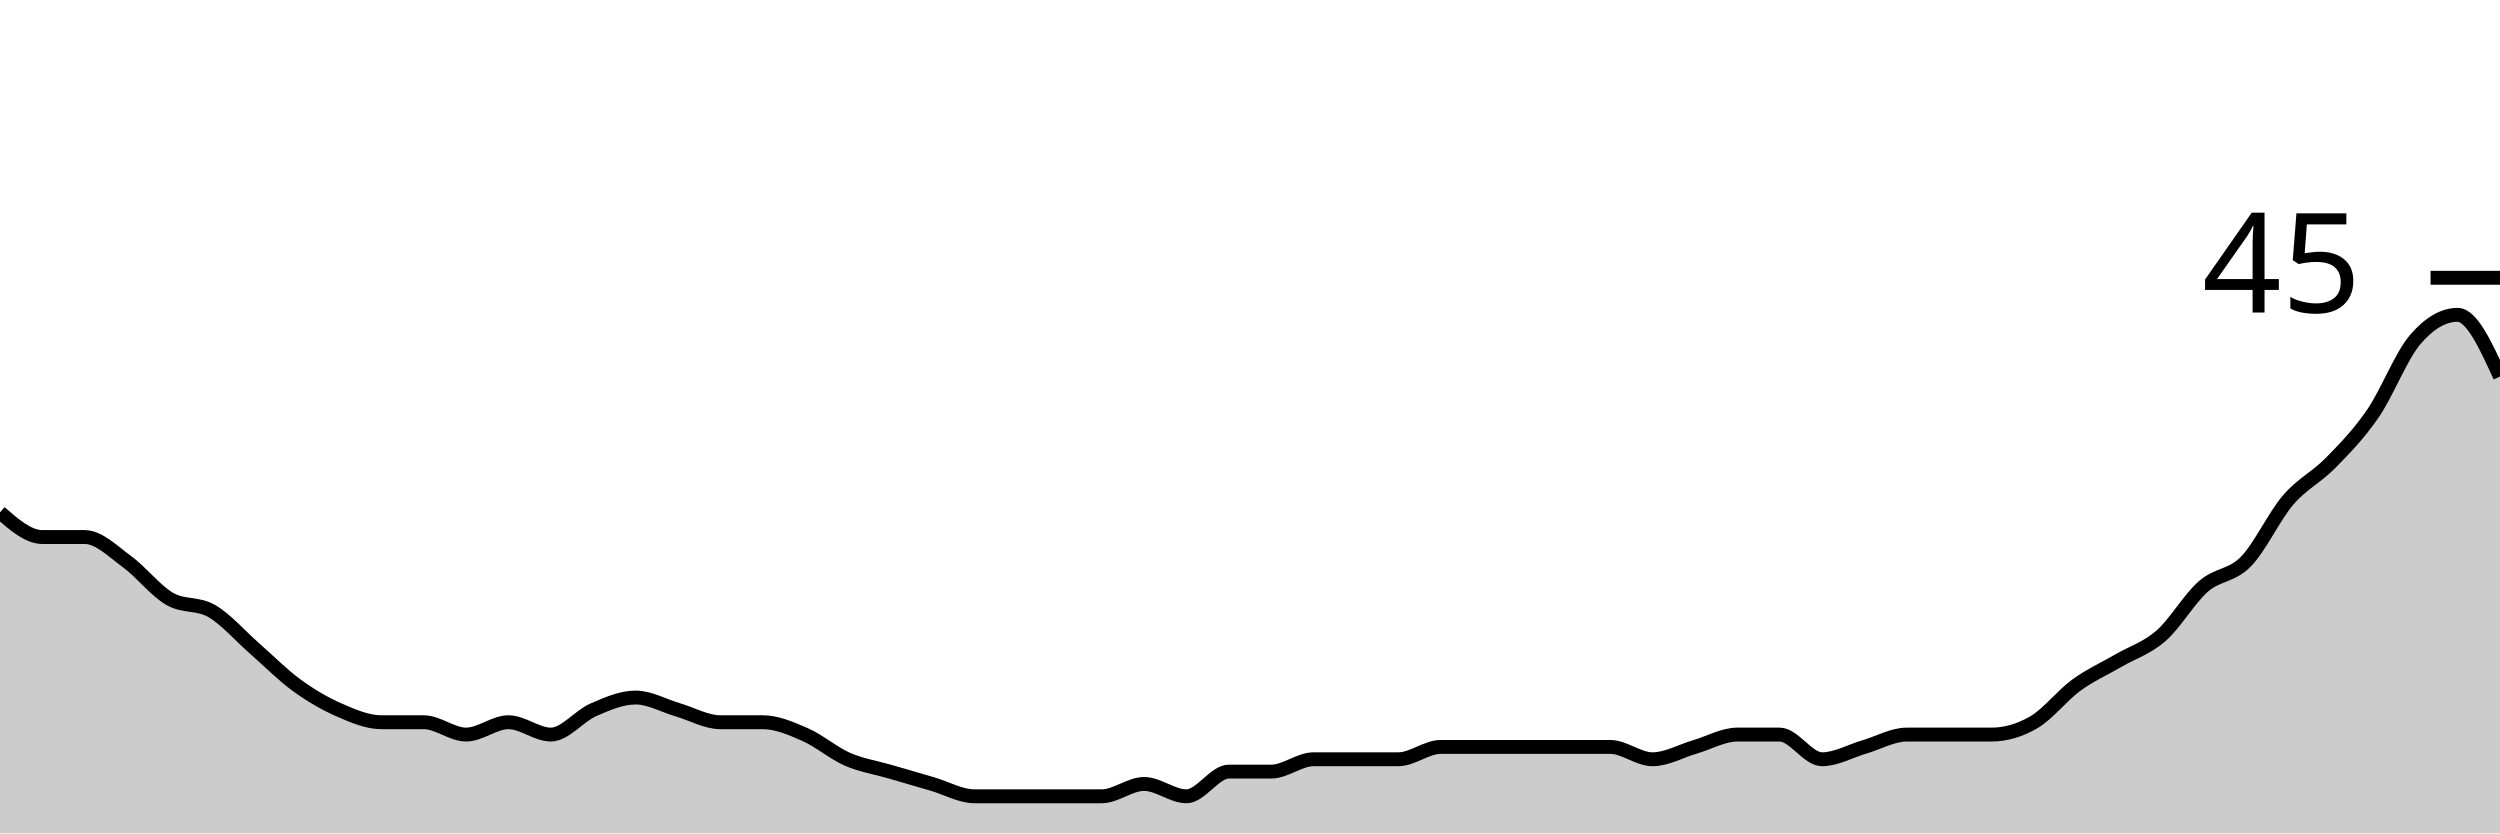
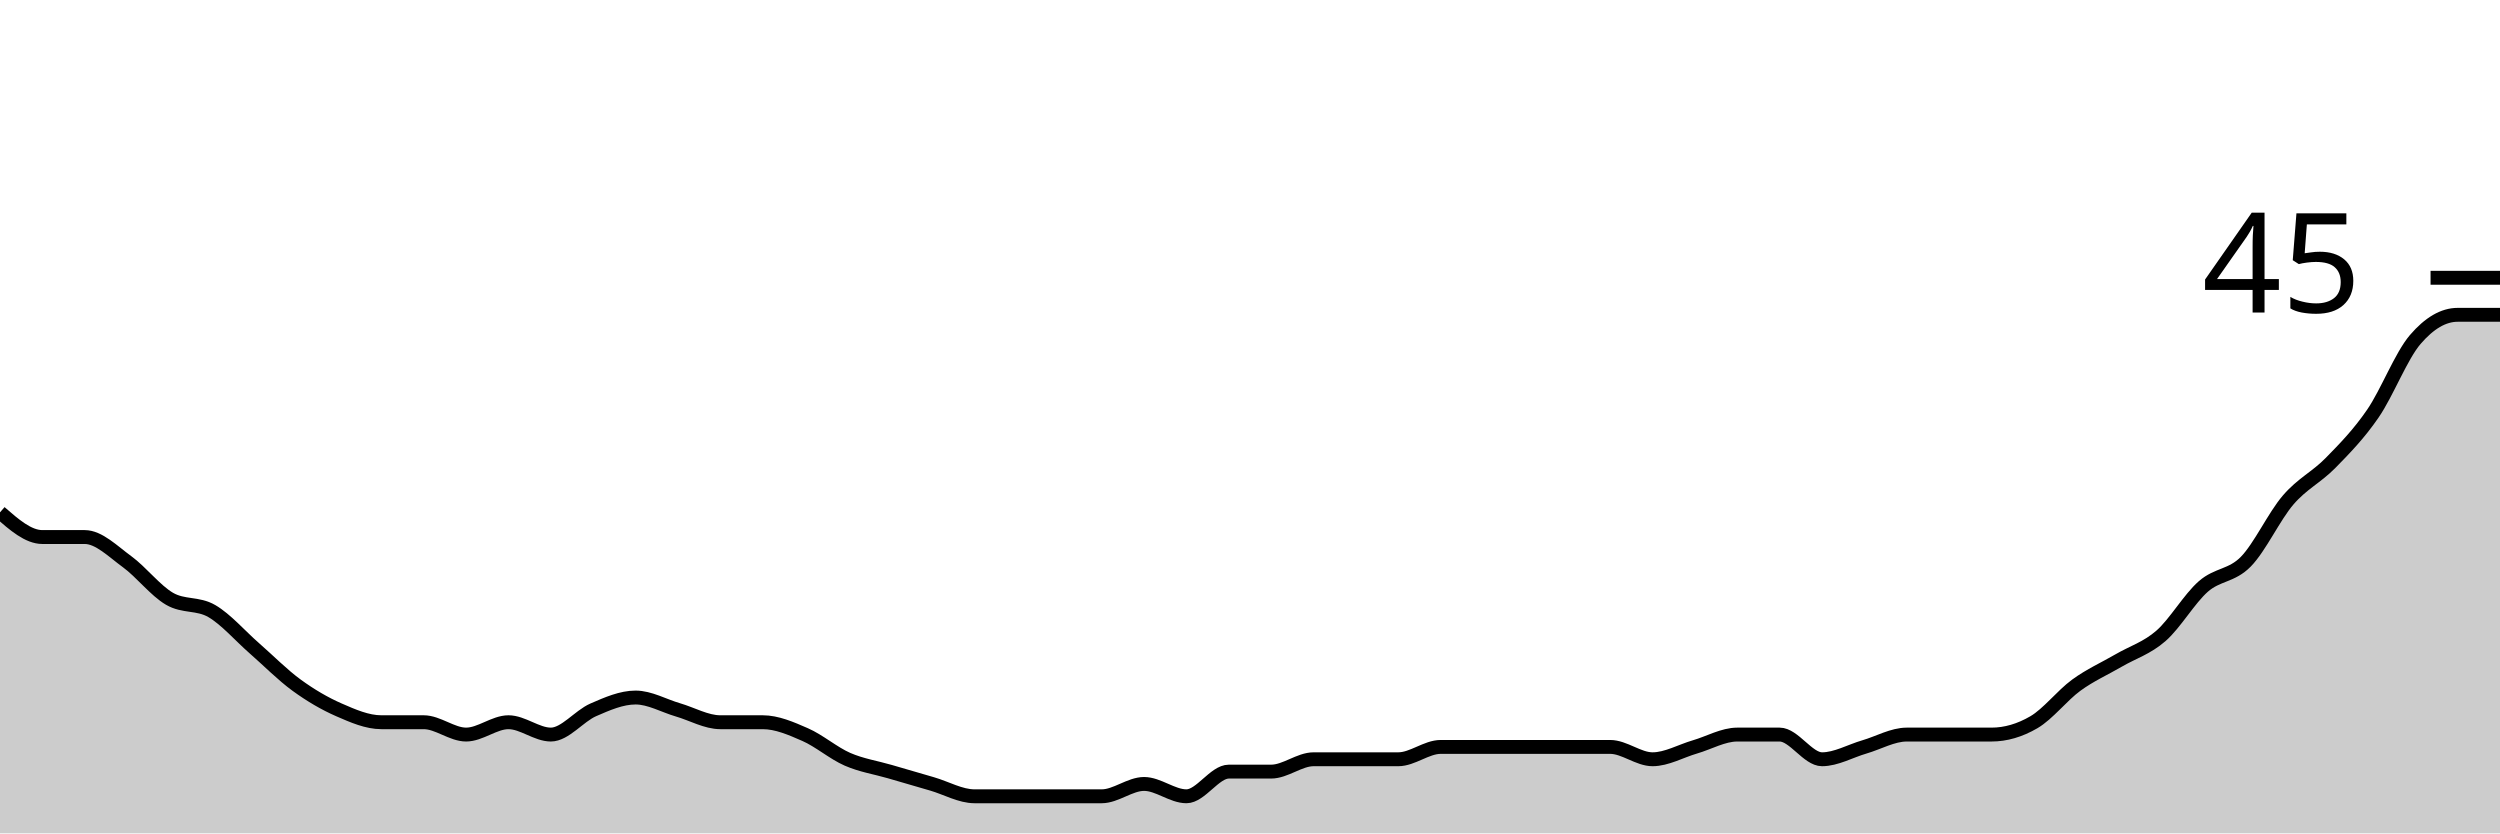
<svg xmlns="http://www.w3.org/2000/svg" viewBox="0 0 180 60">
  <g transform="translate(0,20)">
-     <path class="area" fill="rgba(0, 0, 0, 0.2)" d="M0,16.889C1.017,17.778,2.034,18.667,3.051,18.667C4.068,18.667,5.085,18.667,6.102,18.667C7.119,18.667,8.136,19.704,9.153,20.444C10.169,21.185,11.186,22.519,12.203,23.111C13.22,23.704,14.237,23.407,15.254,24C16.271,24.593,17.288,25.778,18.305,26.667C19.322,27.556,20.339,28.593,21.356,29.333C22.373,30.074,23.39,30.667,24.407,31.111C25.424,31.556,26.441,32,27.458,32C28.475,32,29.492,32,30.508,32C31.525,32,32.542,32.889,33.559,32.889C34.576,32.889,35.593,32,36.61,32C37.627,32,38.644,32.889,39.661,32.889C40.678,32.889,41.695,31.556,42.712,31.111C43.729,30.667,44.746,30.222,45.763,30.222C46.78,30.222,47.797,30.815,48.814,31.111C49.831,31.407,50.847,32,51.864,32C52.881,32,53.898,32,54.915,32C55.932,32,56.949,32.444,57.966,32.889C58.983,33.333,60,34.222,61.017,34.667C62.034,35.111,63.051,35.259,64.068,35.556C65.085,35.852,66.102,36.148,67.119,36.444C68.136,36.741,69.153,37.333,70.169,37.333C71.186,37.333,72.203,37.333,73.22,37.333C74.237,37.333,75.254,37.333,76.271,37.333C77.288,37.333,78.305,37.333,79.322,37.333C80.339,37.333,81.356,36.444,82.373,36.444C83.39,36.444,84.407,37.333,85.424,37.333C86.441,37.333,87.458,35.556,88.475,35.556C89.492,35.556,90.508,35.556,91.525,35.556C92.542,35.556,93.559,34.667,94.576,34.667C95.593,34.667,96.61,34.667,97.627,34.667C98.644,34.667,99.661,34.667,100.678,34.667C101.695,34.667,102.712,33.778,103.729,33.778C104.746,33.778,105.763,33.778,106.78,33.778C107.797,33.778,108.814,33.778,109.831,33.778C110.847,33.778,111.864,33.778,112.881,33.778C113.898,33.778,114.915,33.778,115.932,33.778C116.949,33.778,117.966,34.667,118.983,34.667C120,34.667,121.017,34.074,122.034,33.778C123.051,33.481,124.068,32.889,125.085,32.889C126.102,32.889,127.119,32.889,128.136,32.889C129.153,32.889,130.169,34.667,131.186,34.667C132.203,34.667,133.22,34.074,134.237,33.778C135.254,33.481,136.271,32.889,137.288,32.889C138.305,32.889,139.322,32.889,140.339,32.889C141.356,32.889,142.373,32.889,143.39,32.889C144.407,32.889,145.424,32.593,146.441,32C147.458,31.407,148.475,30.074,149.492,29.333C150.508,28.593,151.525,28.148,152.542,27.556C153.559,26.963,154.576,26.667,155.593,25.778C156.61,24.889,157.627,23.111,158.644,22.222C159.661,21.333,160.678,21.481,161.695,20.444C162.712,19.407,163.729,17.185,164.746,16C165.763,14.815,166.78,14.37,167.797,13.333C168.814,12.296,169.831,11.259,170.847,9.778C171.864,8.296,172.881,5.63,173.898,4.444C174.915,3.259,175.932,2.667,176.949,2.667C177.966,2.667,178.983,4.889,180,7.111L180,40C178.983,40,177.966,40,176.949,40C175.932,40,174.915,40,173.898,40C172.881,40,171.864,40,170.847,40C169.831,40,168.814,40,167.797,40C166.78,40,165.763,40,164.746,40C163.729,40,162.712,40,161.695,40C160.678,40,159.661,40,158.644,40C157.627,40,156.61,40,155.593,40C154.576,40,153.559,40,152.542,40C151.525,40,150.508,40,149.492,40C148.475,40,147.458,40,146.441,40C145.424,40,144.407,40,143.39,40C142.373,40,141.356,40,140.339,40C139.322,40,138.305,40,137.288,40C136.271,40,135.254,40,134.237,40C133.22,40,132.203,40,131.186,40C130.169,40,129.153,40,128.136,40C127.119,40,126.102,40,125.085,40C124.068,40,123.051,40,122.034,40C121.017,40,120,40,118.983,40C117.966,40,116.949,40,115.932,40C114.915,40,113.898,40,112.881,40C111.864,40,110.847,40,109.831,40C108.814,40,107.797,40,106.78,40C105.763,40,104.746,40,103.729,40C102.712,40,101.695,40,100.678,40C99.661,40,98.644,40,97.627,40C96.61,40,95.593,40,94.576,40C93.559,40,92.542,40,91.525,40C90.508,40,89.492,40,88.475,40C87.458,40,86.441,40,85.424,40C84.407,40,83.39,40,82.373,40C81.356,40,80.339,40,79.322,40C78.305,40,77.288,40,76.271,40C75.254,40,74.237,40,73.22,40C72.203,40,71.186,40,70.169,40C69.153,40,68.136,40,67.119,40C66.102,40,65.085,40,64.068,40C63.051,40,62.034,40,61.017,40C60,40,58.983,40,57.966,40C56.949,40,55.932,40,54.915,40C53.898,40,52.881,40,51.864,40C50.847,40,49.831,40,48.814,40C47.797,40,46.78,40,45.763,40C44.746,40,43.729,40,42.712,40C41.695,40,40.678,40,39.661,40C38.644,40,37.627,40,36.61,40C35.593,40,34.576,40,33.559,40C32.542,40,31.525,40,30.508,40C29.492,40,28.475,40,27.458,40C26.441,40,25.424,40,24.407,40C23.39,40,22.373,40,21.356,40C20.339,40,19.322,40,18.305,40C17.288,40,16.271,40,15.254,40C14.237,40,13.22,40,12.203,40C11.186,40,10.169,40,9.153,40C8.136,40,7.119,40,6.102,40C5.085,40,4.068,40,3.051,40C2.034,40,1.017,40,0,40Z" />
-     <path class="line" stroke="black" fill="none" d="M0,16.889C1.017,17.778,2.034,18.667,3.051,18.667C4.068,18.667,5.085,18.667,6.102,18.667C7.119,18.667,8.136,19.704,9.153,20.444C10.169,21.185,11.186,22.519,12.203,23.111C13.22,23.704,14.237,23.407,15.254,24C16.271,24.593,17.288,25.778,18.305,26.667C19.322,27.556,20.339,28.593,21.356,29.333C22.373,30.074,23.39,30.667,24.407,31.111C25.424,31.556,26.441,32,27.458,32C28.475,32,29.492,32,30.508,32C31.525,32,32.542,32.889,33.559,32.889C34.576,32.889,35.593,32,36.61,32C37.627,32,38.644,32.889,39.661,32.889C40.678,32.889,41.695,31.556,42.712,31.111C43.729,30.667,44.746,30.222,45.763,30.222C46.78,30.222,47.797,30.815,48.814,31.111C49.831,31.407,50.847,32,51.864,32C52.881,32,53.898,32,54.915,32C55.932,32,56.949,32.444,57.966,32.889C58.983,33.333,60,34.222,61.017,34.667C62.034,35.111,63.051,35.259,64.068,35.556C65.085,35.852,66.102,36.148,67.119,36.444C68.136,36.741,69.153,37.333,70.169,37.333C71.186,37.333,72.203,37.333,73.22,37.333C74.237,37.333,75.254,37.333,76.271,37.333C77.288,37.333,78.305,37.333,79.322,37.333C80.339,37.333,81.356,36.444,82.373,36.444C83.39,36.444,84.407,37.333,85.424,37.333C86.441,37.333,87.458,35.556,88.475,35.556C89.492,35.556,90.508,35.556,91.525,35.556C92.542,35.556,93.559,34.667,94.576,34.667C95.593,34.667,96.61,34.667,97.627,34.667C98.644,34.667,99.661,34.667,100.678,34.667C101.695,34.667,102.712,33.778,103.729,33.778C104.746,33.778,105.763,33.778,106.78,33.778C107.797,33.778,108.814,33.778,109.831,33.778C110.847,33.778,111.864,33.778,112.881,33.778C113.898,33.778,114.915,33.778,115.932,33.778C116.949,33.778,117.966,34.667,118.983,34.667C120,34.667,121.017,34.074,122.034,33.778C123.051,33.481,124.068,32.889,125.085,32.889C126.102,32.889,127.119,32.889,128.136,32.889C129.153,32.889,130.169,34.667,131.186,34.667C132.203,34.667,133.22,34.074,134.237,33.778C135.254,33.481,136.271,32.889,137.288,32.889C138.305,32.889,139.322,32.889,140.339,32.889C141.356,32.889,142.373,32.889,143.39,32.889C144.407,32.889,145.424,32.593,146.441,32C147.458,31.407,148.475,30.074,149.492,29.333C150.508,28.593,151.525,28.148,152.542,27.556C153.559,26.963,154.576,26.667,155.593,25.778C156.61,24.889,157.627,23.111,158.644,22.222C159.661,21.333,160.678,21.481,161.695,20.444C162.712,19.407,163.729,17.185,164.746,16C165.763,14.815,166.78,14.37,167.797,13.333C168.814,12.296,169.831,11.259,170.847,9.778C171.864,8.296,172.881,5.63,173.898,4.444C174.915,3.259,175.932,2.667,176.949,2.667C177.966,2.667,178.983,4.889,180,7.111" />
+     <path class="area" fill="rgba(0, 0, 0, 0.2)" d="M0,16.889C1.017,17.778,2.034,18.667,3.051,18.667C4.068,18.667,5.085,18.667,6.102,18.667C7.119,18.667,8.136,19.704,9.153,20.444C10.169,21.185,11.186,22.519,12.203,23.111C13.22,23.704,14.237,23.407,15.254,24C16.271,24.593,17.288,25.778,18.305,26.667C19.322,27.556,20.339,28.593,21.356,29.333C22.373,30.074,23.39,30.667,24.407,31.111C25.424,31.556,26.441,32,27.458,32C28.475,32,29.492,32,30.508,32C31.525,32,32.542,32.889,33.559,32.889C34.576,32.889,35.593,32,36.61,32C37.627,32,38.644,32.889,39.661,32.889C40.678,32.889,41.695,31.556,42.712,31.111C43.729,30.667,44.746,30.222,45.763,30.222C46.78,30.222,47.797,30.815,48.814,31.111C49.831,31.407,50.847,32,51.864,32C52.881,32,53.898,32,54.915,32C55.932,32,56.949,32.444,57.966,32.889C58.983,33.333,60,34.222,61.017,34.667C62.034,35.111,63.051,35.259,64.068,35.556C65.085,35.852,66.102,36.148,67.119,36.444C68.136,36.741,69.153,37.333,70.169,37.333C71.186,37.333,72.203,37.333,73.22,37.333C74.237,37.333,75.254,37.333,76.271,37.333C77.288,37.333,78.305,37.333,79.322,37.333C80.339,37.333,81.356,36.444,82.373,36.444C83.39,36.444,84.407,37.333,85.424,37.333C86.441,37.333,87.458,35.556,88.475,35.556C89.492,35.556,90.508,35.556,91.525,35.556C92.542,35.556,93.559,34.667,94.576,34.667C95.593,34.667,96.61,34.667,97.627,34.667C98.644,34.667,99.661,34.667,100.678,34.667C101.695,34.667,102.712,33.778,103.729,33.778C104.746,33.778,105.763,33.778,106.78,33.778C107.797,33.778,108.814,33.778,109.831,33.778C110.847,33.778,111.864,33.778,112.881,33.778C113.898,33.778,114.915,33.778,115.932,33.778C116.949,33.778,117.966,34.667,118.983,34.667C120,34.667,121.017,34.074,122.034,33.778C123.051,33.481,124.068,32.889,125.085,32.889C126.102,32.889,127.119,32.889,128.136,32.889C129.153,32.889,130.169,34.667,131.186,34.667C132.203,34.667,133.22,34.074,134.237,33.778C135.254,33.481,136.271,32.889,137.288,32.889C138.305,32.889,139.322,32.889,140.339,32.889C141.356,32.889,142.373,32.889,143.39,32.889C144.407,32.889,145.424,32.593,146.441,32C147.458,31.407,148.475,30.074,149.492,29.333C150.508,28.593,151.525,28.148,152.542,27.556C153.559,26.963,154.576,26.667,155.593,25.778C156.61,24.889,157.627,23.111,158.644,22.222C159.661,21.333,160.678,21.481,161.695,20.444C162.712,19.407,163.729,17.185,164.746,16C165.763,14.815,166.78,14.37,167.797,13.333C168.814,12.296,169.831,11.259,170.847,9.778C171.864,8.296,172.881,5.63,173.898,4.444C174.915,3.259,175.932,2.667,176.949,2.667C177.966,2.667,178.983,2.667,180,2.667L180,40C178.983,40,177.966,40,176.949,40C175.932,40,174.915,40,173.898,40C172.881,40,171.864,40,170.847,40C169.831,40,168.814,40,167.797,40C166.78,40,165.763,40,164.746,40C163.729,40,162.712,40,161.695,40C160.678,40,159.661,40,158.644,40C157.627,40,156.61,40,155.593,40C154.576,40,153.559,40,152.542,40C151.525,40,150.508,40,149.492,40C148.475,40,147.458,40,146.441,40C145.424,40,144.407,40,143.39,40C142.373,40,141.356,40,140.339,40C139.322,40,138.305,40,137.288,40C136.271,40,135.254,40,134.237,40C133.22,40,132.203,40,131.186,40C130.169,40,129.153,40,128.136,40C127.119,40,126.102,40,125.085,40C124.068,40,123.051,40,122.034,40C121.017,40,120,40,118.983,40C117.966,40,116.949,40,115.932,40C114.915,40,113.898,40,112.881,40C111.864,40,110.847,40,109.831,40C108.814,40,107.797,40,106.78,40C105.763,40,104.746,40,103.729,40C102.712,40,101.695,40,100.678,40C99.661,40,98.644,40,97.627,40C96.61,40,95.593,40,94.576,40C93.559,40,92.542,40,91.525,40C90.508,40,89.492,40,88.475,40C87.458,40,86.441,40,85.424,40C84.407,40,83.39,40,82.373,40C81.356,40,80.339,40,79.322,40C78.305,40,77.288,40,76.271,40C75.254,40,74.237,40,73.22,40C72.203,40,71.186,40,70.169,40C69.153,40,68.136,40,67.119,40C66.102,40,65.085,40,64.068,40C63.051,40,62.034,40,61.017,40C60,40,58.983,40,57.966,40C56.949,40,55.932,40,54.915,40C53.898,40,52.881,40,51.864,40C50.847,40,49.831,40,48.814,40C47.797,40,46.78,40,45.763,40C44.746,40,43.729,40,42.712,40C41.695,40,40.678,40,39.661,40C38.644,40,37.627,40,36.61,40C35.593,40,34.576,40,33.559,40C32.542,40,31.525,40,30.508,40C29.492,40,28.475,40,27.458,40C26.441,40,25.424,40,24.407,40C23.39,40,22.373,40,21.356,40C20.339,40,19.322,40,18.305,40C17.288,40,16.271,40,15.254,40C14.237,40,13.22,40,12.203,40C11.186,40,10.169,40,9.153,40C8.136,40,7.119,40,6.102,40C5.085,40,4.068,40,3.051,40C2.034,40,1.017,40,0,40Z" />
+     <path class="line" stroke="black" fill="none" d="M0,16.889C1.017,17.778,2.034,18.667,3.051,18.667C4.068,18.667,5.085,18.667,6.102,18.667C7.119,18.667,8.136,19.704,9.153,20.444C10.169,21.185,11.186,22.519,12.203,23.111C13.22,23.704,14.237,23.407,15.254,24C16.271,24.593,17.288,25.778,18.305,26.667C19.322,27.556,20.339,28.593,21.356,29.333C22.373,30.074,23.39,30.667,24.407,31.111C25.424,31.556,26.441,32,27.458,32C28.475,32,29.492,32,30.508,32C31.525,32,32.542,32.889,33.559,32.889C34.576,32.889,35.593,32,36.61,32C37.627,32,38.644,32.889,39.661,32.889C40.678,32.889,41.695,31.556,42.712,31.111C43.729,30.667,44.746,30.222,45.763,30.222C46.78,30.222,47.797,30.815,48.814,31.111C49.831,31.407,50.847,32,51.864,32C52.881,32,53.898,32,54.915,32C55.932,32,56.949,32.444,57.966,32.889C58.983,33.333,60,34.222,61.017,34.667C62.034,35.111,63.051,35.259,64.068,35.556C65.085,35.852,66.102,36.148,67.119,36.444C68.136,36.741,69.153,37.333,70.169,37.333C71.186,37.333,72.203,37.333,73.22,37.333C74.237,37.333,75.254,37.333,76.271,37.333C77.288,37.333,78.305,37.333,79.322,37.333C80.339,37.333,81.356,36.444,82.373,36.444C83.39,36.444,84.407,37.333,85.424,37.333C86.441,37.333,87.458,35.556,88.475,35.556C89.492,35.556,90.508,35.556,91.525,35.556C92.542,35.556,93.559,34.667,94.576,34.667C95.593,34.667,96.61,34.667,97.627,34.667C98.644,34.667,99.661,34.667,100.678,34.667C101.695,34.667,102.712,33.778,103.729,33.778C104.746,33.778,105.763,33.778,106.78,33.778C107.797,33.778,108.814,33.778,109.831,33.778C110.847,33.778,111.864,33.778,112.881,33.778C113.898,33.778,114.915,33.778,115.932,33.778C116.949,33.778,117.966,34.667,118.983,34.667C120,34.667,121.017,34.074,122.034,33.778C123.051,33.481,124.068,32.889,125.085,32.889C126.102,32.889,127.119,32.889,128.136,32.889C129.153,32.889,130.169,34.667,131.186,34.667C132.203,34.667,133.22,34.074,134.237,33.778C135.254,33.481,136.271,32.889,137.288,32.889C138.305,32.889,139.322,32.889,140.339,32.889C141.356,32.889,142.373,32.889,143.39,32.889C144.407,32.889,145.424,32.593,146.441,32C147.458,31.407,148.475,30.074,149.492,29.333C150.508,28.593,151.525,28.148,152.542,27.556C153.559,26.963,154.576,26.667,155.593,25.778C156.61,24.889,157.627,23.111,158.644,22.222C159.661,21.333,160.678,21.481,161.695,20.444C162.712,19.407,163.729,17.185,164.746,16C165.763,14.815,166.78,14.37,167.797,13.333C168.814,12.296,169.831,11.259,170.847,9.778C171.864,8.296,172.881,5.63,173.898,4.444C174.915,3.259,175.932,2.667,176.949,2.667C177.966,2.667,178.983,2.667,180,2.667" />
    <path class="axis-ceiling" stroke-width="1" stroke="black" fill="none" d="M175,0L180,0" />
    <text class="axis-ceiling-label" font-family="sans-serif" text-anchor="end" font-size="10px" x="170" y="2.5">45</text>
  </g>
</svg>
